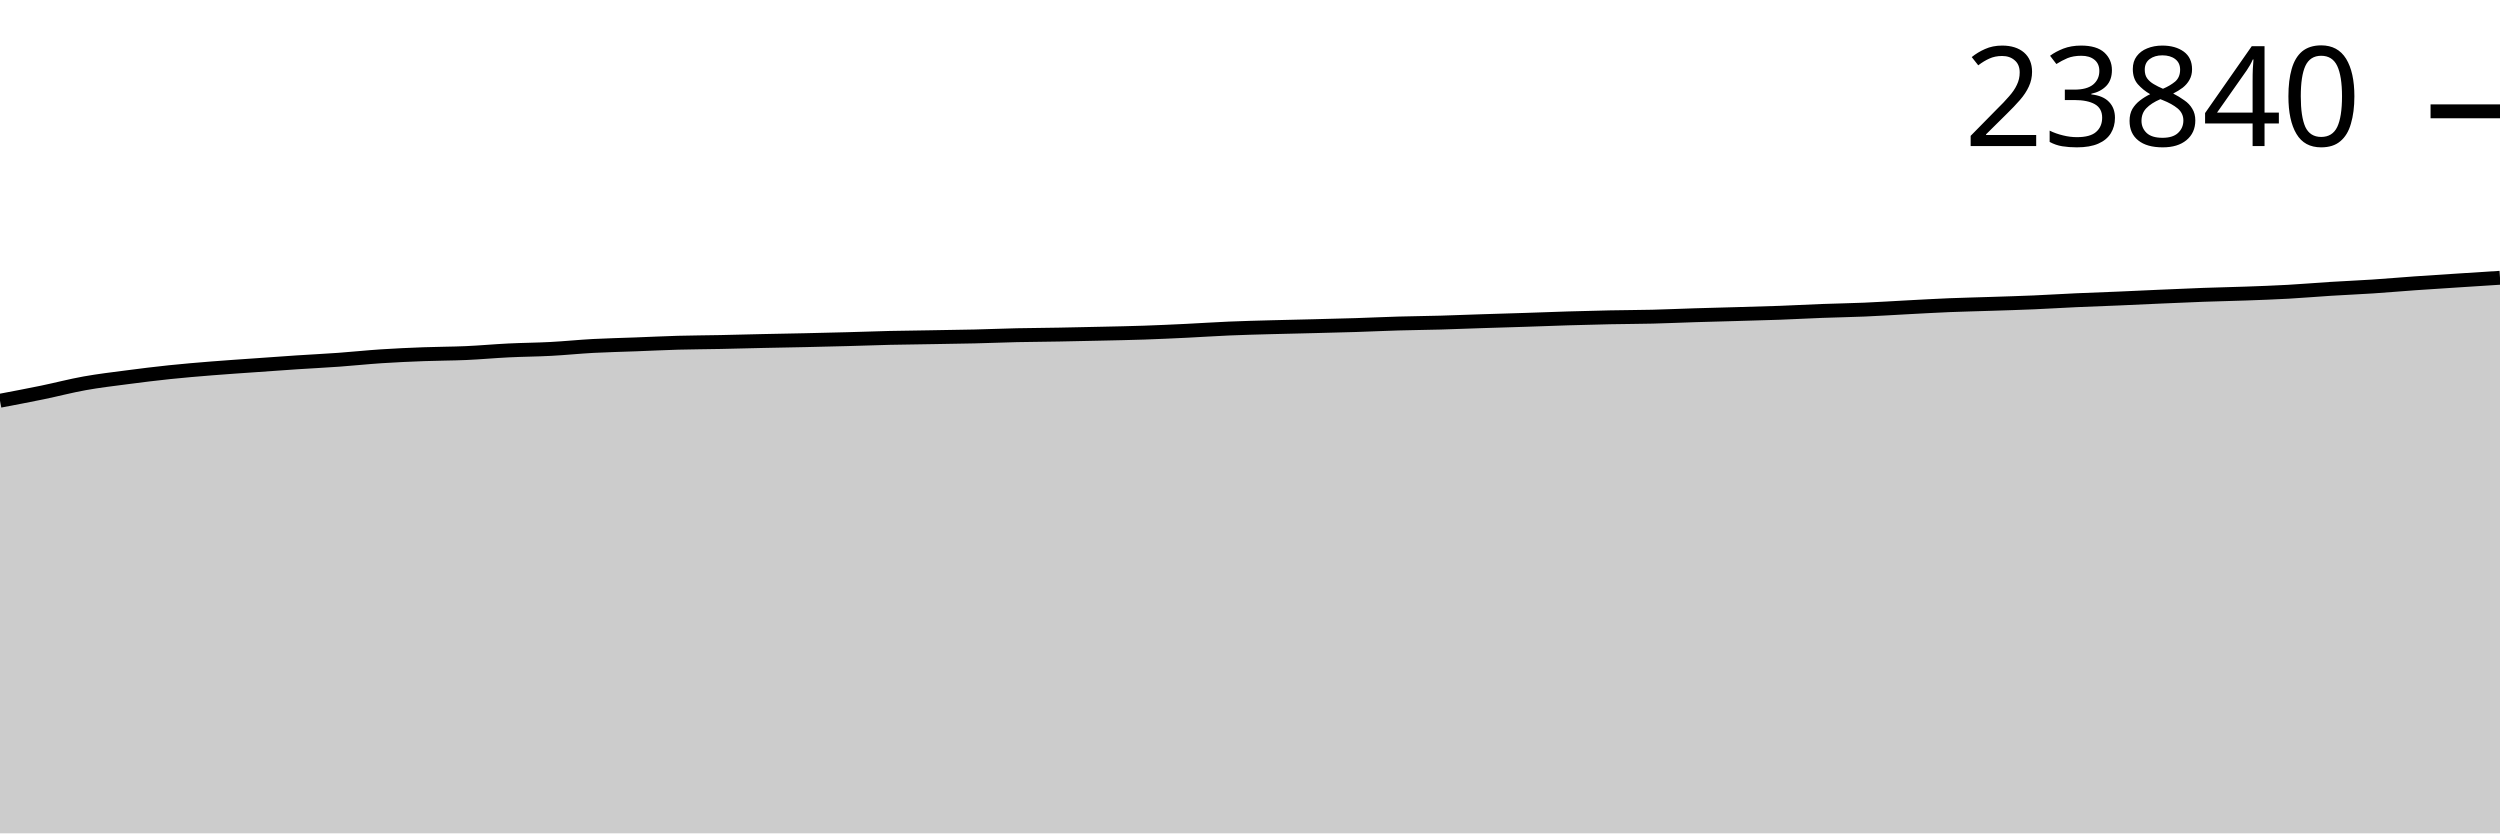
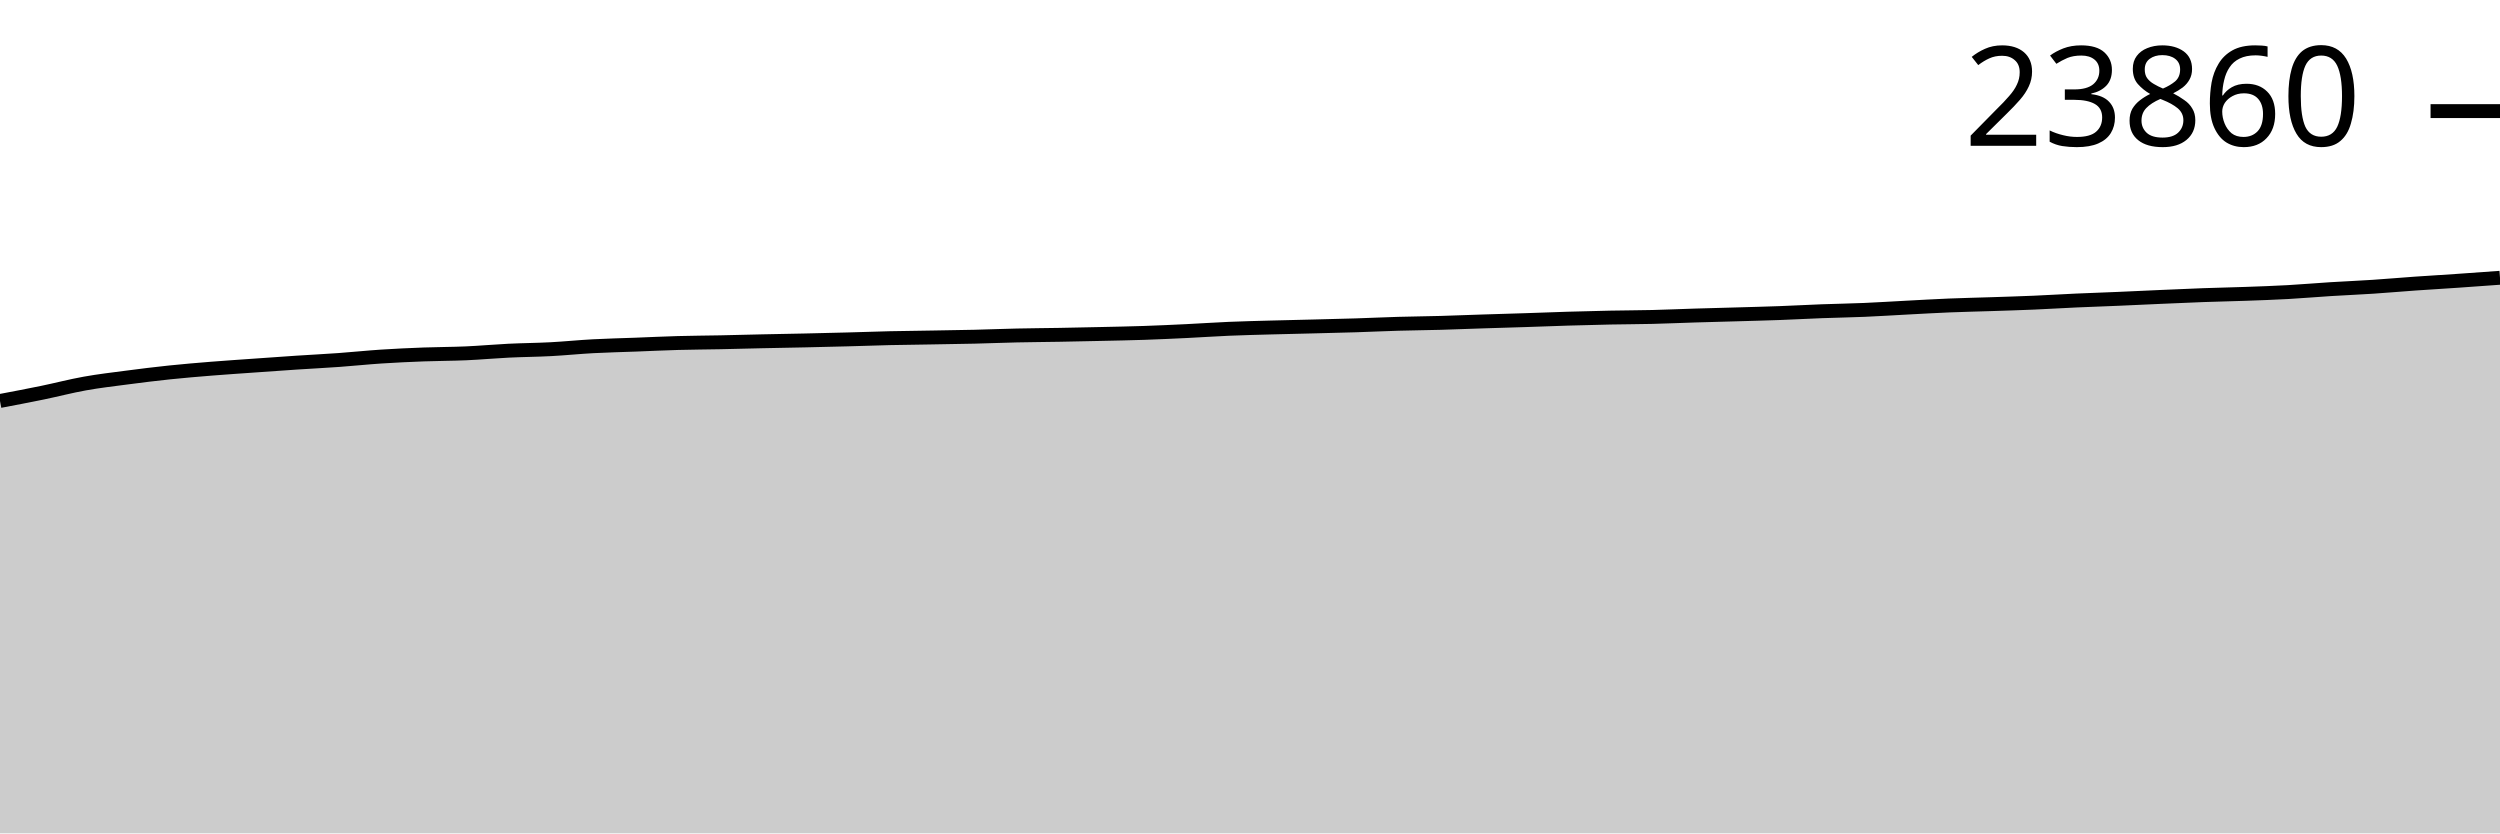
<svg xmlns="http://www.w3.org/2000/svg" viewBox="0 0 180 60">
  <g transform="translate(0,20)">
-     <path class="area" fill="rgba(0, 0, 0, 0.2)" d="M0,8.853C1.017,8.66,2.034,8.467,3.051,8.258C4.068,8.048,5.085,7.779,6.102,7.597C7.119,7.415,8.136,7.296,9.153,7.163C10.169,7.03,11.186,6.903,12.203,6.797C13.22,6.69,14.237,6.606,15.254,6.524C16.271,6.442,17.288,6.376,18.305,6.304C19.322,6.232,20.339,6.158,21.356,6.09C22.373,6.023,23.39,5.974,24.407,5.901C25.424,5.828,26.441,5.718,27.458,5.652C28.475,5.585,29.492,5.54,30.508,5.502C31.525,5.463,32.542,5.466,33.559,5.421C34.576,5.376,35.593,5.281,36.61,5.231C37.627,5.181,38.644,5.176,39.661,5.122C40.678,5.068,41.695,4.963,42.712,4.908C43.729,4.854,44.746,4.834,45.763,4.795C46.78,4.757,47.797,4.706,48.814,4.677C49.831,4.649,50.847,4.646,51.864,4.625C52.881,4.604,53.898,4.575,54.915,4.553C55.932,4.531,56.949,4.514,57.966,4.492C58.983,4.469,60,4.445,61.017,4.418C62.034,4.391,63.051,4.352,64.068,4.328C65.085,4.305,66.102,4.296,67.119,4.278C68.136,4.261,69.153,4.248,70.169,4.224C71.186,4.2,72.203,4.157,73.22,4.134C74.237,4.112,75.254,4.107,76.271,4.089C77.288,4.07,78.305,4.049,79.322,4.025C80.339,4.002,81.356,3.984,82.373,3.949C83.39,3.914,84.407,3.867,85.424,3.818C86.441,3.769,87.458,3.698,88.475,3.655C89.492,3.611,90.508,3.587,91.525,3.559C92.542,3.53,93.559,3.51,94.576,3.485C95.593,3.459,96.61,3.436,97.627,3.404C98.644,3.372,99.661,3.322,100.678,3.293C101.695,3.263,102.712,3.256,103.729,3.227C104.746,3.199,105.763,3.156,106.78,3.123C107.797,3.089,108.814,3.062,109.831,3.029C110.847,2.996,111.864,2.955,112.881,2.924C113.898,2.894,114.915,2.866,115.932,2.846C116.949,2.825,117.966,2.825,118.983,2.8C120,2.775,121.017,2.729,122.034,2.697C123.051,2.666,124.068,2.642,125.085,2.612C126.102,2.583,127.119,2.558,128.136,2.521C129.153,2.483,130.169,2.426,131.186,2.388C132.203,2.35,133.22,2.335,134.237,2.292C135.254,2.249,136.271,2.181,137.288,2.128C138.305,2.075,139.322,2.015,140.339,1.973C141.356,1.932,142.373,1.911,143.39,1.877C144.407,1.844,145.424,1.814,146.441,1.771C147.458,1.727,148.475,1.662,149.492,1.616C150.508,1.57,151.525,1.537,152.542,1.494C153.559,1.45,154.576,1.401,155.593,1.356C156.61,1.312,157.627,1.264,158.644,1.228C159.661,1.191,160.678,1.173,161.695,1.136C162.712,1.099,163.729,1.064,164.746,1.007C165.763,0.951,166.78,0.862,167.797,0.798C168.814,0.734,169.831,0.693,170.847,0.626C171.864,0.559,172.881,0.468,173.898,0.397C174.915,0.325,175.932,0.262,176.949,0.196C177.966,0.13,178.983,0.065,180,0L180,40C178.983,40,177.966,40,176.949,40C175.932,40,174.915,40,173.898,40C172.881,40,171.864,40,170.847,40C169.831,40,168.814,40,167.797,40C166.78,40,165.763,40,164.746,40C163.729,40,162.712,40,161.695,40C160.678,40,159.661,40,158.644,40C157.627,40,156.61,40,155.593,40C154.576,40,153.559,40,152.542,40C151.525,40,150.508,40,149.492,40C148.475,40,147.458,40,146.441,40C145.424,40,144.407,40,143.39,40C142.373,40,141.356,40,140.339,40C139.322,40,138.305,40,137.288,40C136.271,40,135.254,40,134.237,40C133.22,40,132.203,40,131.186,40C130.169,40,129.153,40,128.136,40C127.119,40,126.102,40,125.085,40C124.068,40,123.051,40,122.034,40C121.017,40,120,40,118.983,40C117.966,40,116.949,40,115.932,40C114.915,40,113.898,40,112.881,40C111.864,40,110.847,40,109.831,40C108.814,40,107.797,40,106.78,40C105.763,40,104.746,40,103.729,40C102.712,40,101.695,40,100.678,40C99.661,40,98.644,40,97.627,40C96.61,40,95.593,40,94.576,40C93.559,40,92.542,40,91.525,40C90.508,40,89.492,40,88.475,40C87.458,40,86.441,40,85.424,40C84.407,40,83.39,40,82.373,40C81.356,40,80.339,40,79.322,40C78.305,40,77.288,40,76.271,40C75.254,40,74.237,40,73.22,40C72.203,40,71.186,40,70.169,40C69.153,40,68.136,40,67.119,40C66.102,40,65.085,40,64.068,40C63.051,40,62.034,40,61.017,40C60,40,58.983,40,57.966,40C56.949,40,55.932,40,54.915,40C53.898,40,52.881,40,51.864,40C50.847,40,49.831,40,48.814,40C47.797,40,46.78,40,45.763,40C44.746,40,43.729,40,42.712,40C41.695,40,40.678,40,39.661,40C38.644,40,37.627,40,36.61,40C35.593,40,34.576,40,33.559,40C32.542,40,31.525,40,30.508,40C29.492,40,28.475,40,27.458,40C26.441,40,25.424,40,24.407,40C23.39,40,22.373,40,21.356,40C20.339,40,19.322,40,18.305,40C17.288,40,16.271,40,15.254,40C14.237,40,13.22,40,12.203,40C11.186,40,10.169,40,9.153,40C8.136,40,7.119,40,6.102,40C5.085,40,4.068,40,3.051,40C2.034,40,1.017,40,0,40Z" />
-     <path class="line" stroke="black" fill="none" d="M0,8.853C1.017,8.66,2.034,8.467,3.051,8.258C4.068,8.048,5.085,7.779,6.102,7.597C7.119,7.415,8.136,7.296,9.153,7.163C10.169,7.03,11.186,6.903,12.203,6.797C13.22,6.69,14.237,6.606,15.254,6.524C16.271,6.442,17.288,6.376,18.305,6.304C19.322,6.232,20.339,6.158,21.356,6.09C22.373,6.023,23.39,5.974,24.407,5.901C25.424,5.828,26.441,5.718,27.458,5.652C28.475,5.585,29.492,5.54,30.508,5.502C31.525,5.463,32.542,5.466,33.559,5.421C34.576,5.376,35.593,5.281,36.61,5.231C37.627,5.181,38.644,5.176,39.661,5.122C40.678,5.068,41.695,4.963,42.712,4.908C43.729,4.854,44.746,4.834,45.763,4.795C46.78,4.757,47.797,4.706,48.814,4.677C49.831,4.649,50.847,4.646,51.864,4.625C52.881,4.604,53.898,4.575,54.915,4.553C55.932,4.531,56.949,4.514,57.966,4.492C58.983,4.469,60,4.445,61.017,4.418C62.034,4.391,63.051,4.352,64.068,4.328C65.085,4.305,66.102,4.296,67.119,4.278C68.136,4.261,69.153,4.248,70.169,4.224C71.186,4.2,72.203,4.157,73.22,4.134C74.237,4.112,75.254,4.107,76.271,4.089C77.288,4.07,78.305,4.049,79.322,4.025C80.339,4.002,81.356,3.984,82.373,3.949C83.39,3.914,84.407,3.867,85.424,3.818C86.441,3.769,87.458,3.698,88.475,3.655C89.492,3.611,90.508,3.587,91.525,3.559C92.542,3.53,93.559,3.51,94.576,3.485C95.593,3.459,96.61,3.436,97.627,3.404C98.644,3.372,99.661,3.322,100.678,3.293C101.695,3.263,102.712,3.256,103.729,3.227C104.746,3.199,105.763,3.156,106.78,3.123C107.797,3.089,108.814,3.062,109.831,3.029C110.847,2.996,111.864,2.955,112.881,2.924C113.898,2.894,114.915,2.866,115.932,2.846C116.949,2.825,117.966,2.825,118.983,2.8C120,2.775,121.017,2.729,122.034,2.697C123.051,2.666,124.068,2.642,125.085,2.612C126.102,2.583,127.119,2.558,128.136,2.521C129.153,2.483,130.169,2.426,131.186,2.388C132.203,2.35,133.22,2.335,134.237,2.292C135.254,2.249,136.271,2.181,137.288,2.128C138.305,2.075,139.322,2.015,140.339,1.973C141.356,1.932,142.373,1.911,143.39,1.877C144.407,1.844,145.424,1.814,146.441,1.771C147.458,1.727,148.475,1.662,149.492,1.616C150.508,1.57,151.525,1.537,152.542,1.494C153.559,1.45,154.576,1.401,155.593,1.356C156.61,1.312,157.627,1.264,158.644,1.228C159.661,1.191,160.678,1.173,161.695,1.136C162.712,1.099,163.729,1.064,164.746,1.007C165.763,0.951,166.78,0.862,167.797,0.798C168.814,0.734,169.831,0.693,170.847,0.626C171.864,0.559,172.881,0.468,173.898,0.397C174.915,0.325,175.932,0.262,176.949,0.196C177.966,0.13,178.983,0.065,180,0" />
-     <path class="axis-ceiling" stroke-width="1" stroke="black" fill="none" d="M175,-11.984L180,-11.984" />
-     <text class="axis-ceiling-label" font-family="sans-serif" text-anchor="end" font-size="10px" x="170" y="-9.484">23840</text>
+     <path class="area" fill="rgba(0, 0, 0, 0.2)" d="M0,8.87C1.017,8.677,2.034,8.484,3.051,8.275C4.068,8.066,5.085,7.797,6.102,7.615C7.119,7.432,8.136,7.314,9.153,7.181C10.169,7.048,11.186,6.921,12.203,6.815C13.22,6.708,14.237,6.625,15.254,6.542C16.271,6.46,17.288,6.395,18.305,6.322C19.322,6.25,20.339,6.176,21.356,6.109C22.373,6.042,23.39,5.992,24.407,5.919C25.424,5.846,26.441,5.737,27.458,5.671C28.475,5.604,29.492,5.559,30.508,5.52C31.525,5.482,32.542,5.485,33.559,5.44C34.576,5.395,35.593,5.3,36.61,5.25C37.627,5.2,38.644,5.195,39.661,5.141C40.678,5.087,41.695,4.982,42.712,4.928C43.729,4.873,44.746,4.853,45.763,4.814C46.78,4.776,47.797,4.725,48.814,4.697C49.831,4.668,50.847,4.665,51.864,4.644C52.881,4.624,53.898,4.594,54.915,4.572C55.932,4.55,56.949,4.534,57.966,4.511C58.983,4.489,60,4.464,61.017,4.437C62.034,4.41,63.051,4.371,64.068,4.348C65.085,4.325,66.102,4.315,67.119,4.298C68.136,4.28,69.153,4.267,70.169,4.243C71.186,4.219,72.203,4.176,73.22,4.154C74.237,4.131,75.254,4.126,76.271,4.108C77.288,4.09,78.305,4.068,79.322,4.045C80.339,4.022,81.356,4.003,82.373,3.969C83.39,3.934,84.407,3.887,85.424,3.838C86.441,3.789,87.458,3.718,88.475,3.674C89.492,3.631,90.508,3.607,91.525,3.579C92.542,3.55,93.559,3.53,94.576,3.504C95.593,3.479,96.61,3.456,97.627,3.424C98.644,3.392,99.661,3.342,100.678,3.313C101.695,3.283,102.712,3.276,103.729,3.247C104.746,3.219,105.763,3.176,106.78,3.143C107.797,3.11,108.814,3.082,109.831,3.049C110.847,3.016,111.864,2.975,112.881,2.944C113.898,2.914,114.915,2.887,115.932,2.866C116.949,2.845,117.966,2.845,118.983,2.82C120,2.795,121.017,2.749,122.034,2.718C123.051,2.686,124.068,2.662,125.085,2.633C126.102,2.603,127.119,2.579,128.136,2.541C129.153,2.504,130.169,2.446,131.186,2.408C132.203,2.37,133.22,2.356,134.237,2.312C135.254,2.269,136.271,2.202,137.288,2.149C138.305,2.096,139.322,2.036,140.339,1.994C141.356,1.952,142.373,1.932,143.39,1.898C144.407,1.864,145.424,1.835,146.441,1.791C147.458,1.748,148.475,1.683,149.492,1.637C150.508,1.591,151.525,1.558,152.542,1.515C153.559,1.471,154.576,1.422,155.593,1.377C156.61,1.333,157.627,1.285,158.644,1.249C159.661,1.212,160.678,1.194,161.695,1.157C162.712,1.121,163.729,1.085,164.746,1.029C165.763,0.972,166.78,0.883,167.797,0.819C168.814,0.756,169.831,0.714,170.847,0.647C171.864,0.58,172.881,0.49,173.898,0.418C174.915,0.347,175.932,0.288,176.949,0.218C177.966,0.148,178.983,0.074,180,0L180,40C178.983,40,177.966,40,176.949,40C175.932,40,174.915,40,173.898,40C172.881,40,171.864,40,170.847,40C169.831,40,168.814,40,167.797,40C166.78,40,165.763,40,164.746,40C163.729,40,162.712,40,161.695,40C160.678,40,159.661,40,158.644,40C157.627,40,156.61,40,155.593,40C154.576,40,153.559,40,152.542,40C151.525,40,150.508,40,149.492,40C148.475,40,147.458,40,146.441,40C145.424,40,144.407,40,143.39,40C142.373,40,141.356,40,140.339,40C139.322,40,138.305,40,137.288,40C136.271,40,135.254,40,134.237,40C133.22,40,132.203,40,131.186,40C130.169,40,129.153,40,128.136,40C127.119,40,126.102,40,125.085,40C124.068,40,123.051,40,122.034,40C121.017,40,120,40,118.983,40C117.966,40,116.949,40,115.932,40C114.915,40,113.898,40,112.881,40C111.864,40,110.847,40,109.831,40C108.814,40,107.797,40,106.78,40C105.763,40,104.746,40,103.729,40C102.712,40,101.695,40,100.678,40C99.661,40,98.644,40,97.627,40C96.61,40,95.593,40,94.576,40C93.559,40,92.542,40,91.525,40C90.508,40,89.492,40,88.475,40C87.458,40,86.441,40,85.424,40C84.407,40,83.39,40,82.373,40C81.356,40,80.339,40,79.322,40C78.305,40,77.288,40,76.271,40C75.254,40,74.237,40,73.22,40C72.203,40,71.186,40,70.169,40C69.153,40,68.136,40,67.119,40C66.102,40,65.085,40,64.068,40C63.051,40,62.034,40,61.017,40C60,40,58.983,40,57.966,40C56.949,40,55.932,40,54.915,40C53.898,40,52.881,40,51.864,40C50.847,40,49.831,40,48.814,40C47.797,40,46.78,40,45.763,40C44.746,40,43.729,40,42.712,40C41.695,40,40.678,40,39.661,40C38.644,40,37.627,40,36.61,40C35.593,40,34.576,40,33.559,40C32.542,40,31.525,40,30.508,40C29.492,40,28.475,40,27.458,40C26.441,40,25.424,40,24.407,40C23.39,40,22.373,40,21.356,40C20.339,40,19.322,40,18.305,40C17.288,40,16.271,40,15.254,40C14.237,40,13.22,40,12.203,40C11.186,40,10.169,40,9.153,40C8.136,40,7.119,40,6.102,40C5.085,40,4.068,40,3.051,40C2.034,40,1.017,40,0,40Z" />
+     <path class="line" stroke="black" fill="none" d="M0,8.87C1.017,8.677,2.034,8.484,3.051,8.275C4.068,8.066,5.085,7.797,6.102,7.615C7.119,7.432,8.136,7.314,9.153,7.181C10.169,7.048,11.186,6.921,12.203,6.815C13.22,6.708,14.237,6.625,15.254,6.542C16.271,6.46,17.288,6.395,18.305,6.322C19.322,6.25,20.339,6.176,21.356,6.109C22.373,6.042,23.39,5.992,24.407,5.919C25.424,5.846,26.441,5.737,27.458,5.671C28.475,5.604,29.492,5.559,30.508,5.52C31.525,5.482,32.542,5.485,33.559,5.44C34.576,5.395,35.593,5.3,36.61,5.25C37.627,5.2,38.644,5.195,39.661,5.141C40.678,5.087,41.695,4.982,42.712,4.928C43.729,4.873,44.746,4.853,45.763,4.814C46.78,4.776,47.797,4.725,48.814,4.697C49.831,4.668,50.847,4.665,51.864,4.644C52.881,4.624,53.898,4.594,54.915,4.572C55.932,4.55,56.949,4.534,57.966,4.511C58.983,4.489,60,4.464,61.017,4.437C62.034,4.41,63.051,4.371,64.068,4.348C65.085,4.325,66.102,4.315,67.119,4.298C68.136,4.28,69.153,4.267,70.169,4.243C71.186,4.219,72.203,4.176,73.22,4.154C74.237,4.131,75.254,4.126,76.271,4.108C77.288,4.09,78.305,4.068,79.322,4.045C80.339,4.022,81.356,4.003,82.373,3.969C83.39,3.934,84.407,3.887,85.424,3.838C86.441,3.789,87.458,3.718,88.475,3.674C89.492,3.631,90.508,3.607,91.525,3.579C92.542,3.55,93.559,3.53,94.576,3.504C95.593,3.479,96.61,3.456,97.627,3.424C98.644,3.392,99.661,3.342,100.678,3.313C101.695,3.283,102.712,3.276,103.729,3.247C104.746,3.219,105.763,3.176,106.78,3.143C107.797,3.11,108.814,3.082,109.831,3.049C110.847,3.016,111.864,2.975,112.881,2.944C113.898,2.914,114.915,2.887,115.932,2.866C116.949,2.845,117.966,2.845,118.983,2.82C120,2.795,121.017,2.749,122.034,2.718C123.051,2.686,124.068,2.662,125.085,2.633C126.102,2.603,127.119,2.579,128.136,2.541C129.153,2.504,130.169,2.446,131.186,2.408C132.203,2.37,133.22,2.356,134.237,2.312C135.254,2.269,136.271,2.202,137.288,2.149C138.305,2.096,139.322,2.036,140.339,1.994C141.356,1.952,142.373,1.932,143.39,1.898C144.407,1.864,145.424,1.835,146.441,1.791C147.458,1.748,148.475,1.683,149.492,1.637C150.508,1.591,151.525,1.558,152.542,1.515C153.559,1.471,154.576,1.422,155.593,1.377C156.61,1.333,157.627,1.285,158.644,1.249C159.661,1.212,160.678,1.194,161.695,1.157C162.712,1.121,163.729,1.085,164.746,1.029C165.763,0.972,166.78,0.883,167.797,0.819C168.814,0.756,169.831,0.714,170.847,0.647C171.864,0.58,172.881,0.49,173.898,0.418C174.915,0.347,175.932,0.288,176.949,0.218C177.966,0.148,178.983,0.074,180,0" />
+     <path class="axis-ceiling" stroke-width="1" stroke="black" fill="none" d="M175,-12L180,-12" />
+     <text class="axis-ceiling-label" font-family="sans-serif" text-anchor="end" font-size="10px" x="170" y="-9.5">23860</text>
  </g>
</svg>
